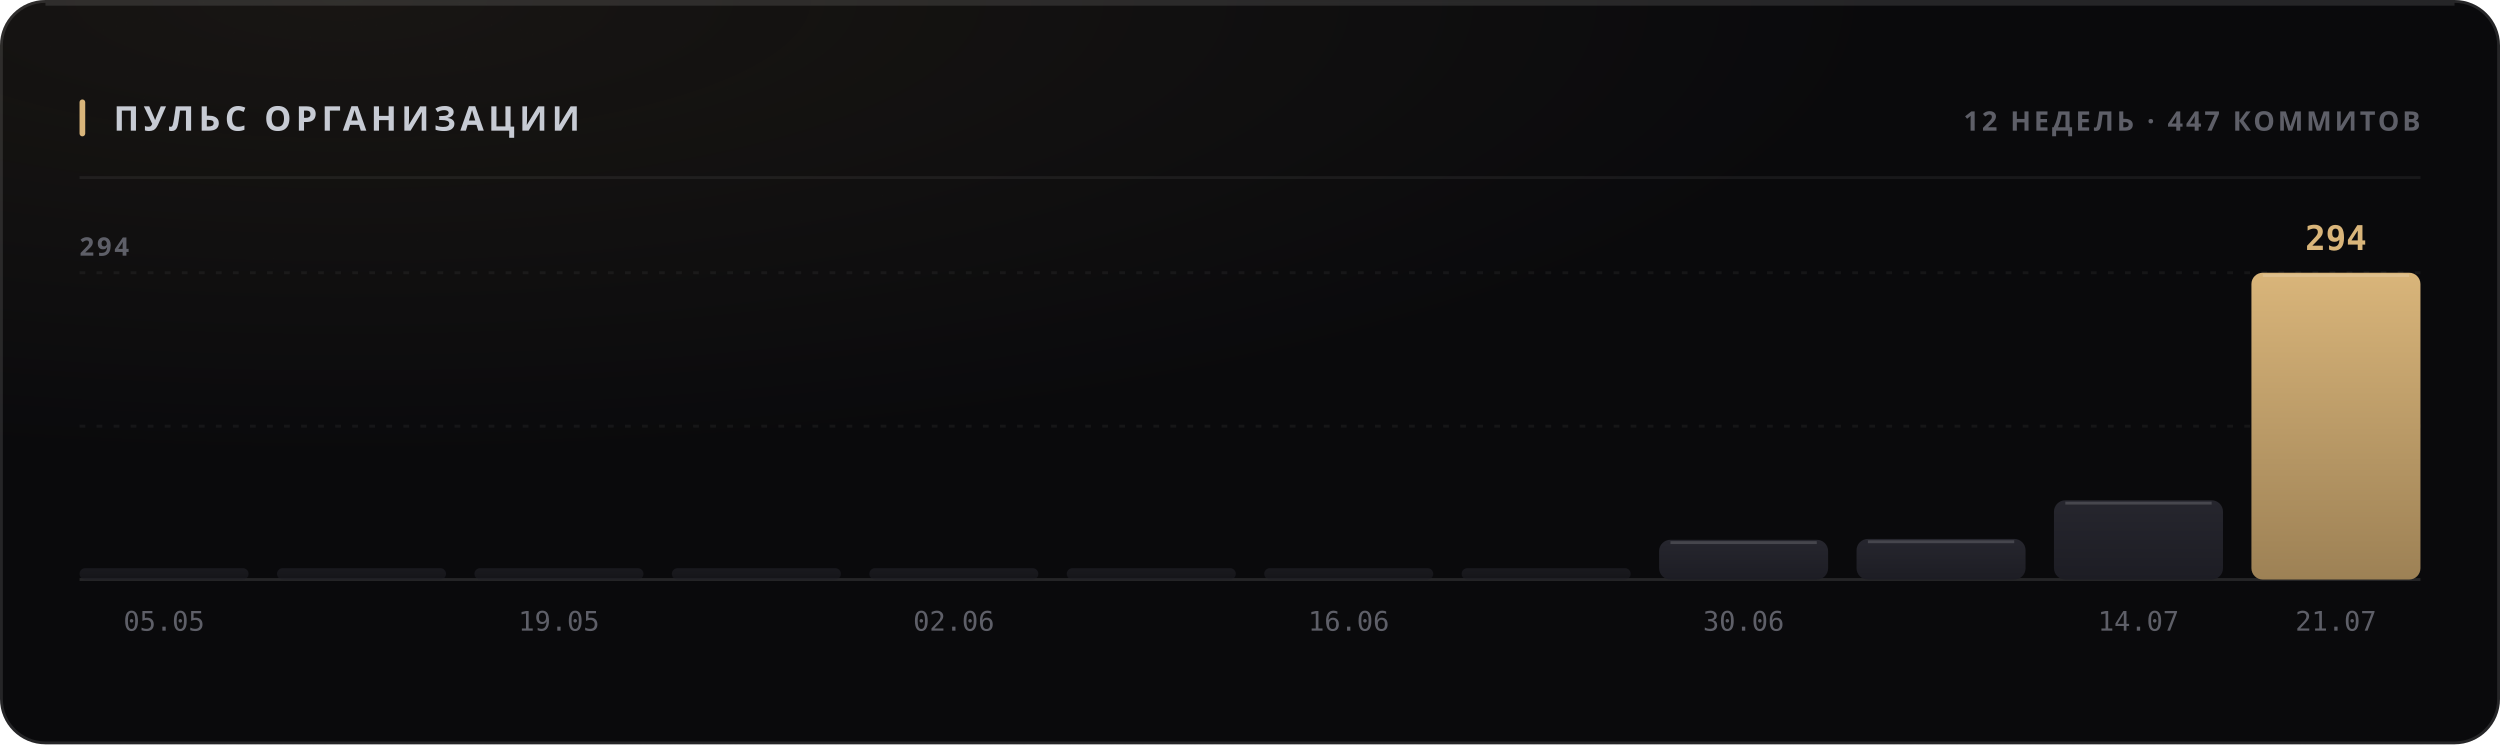
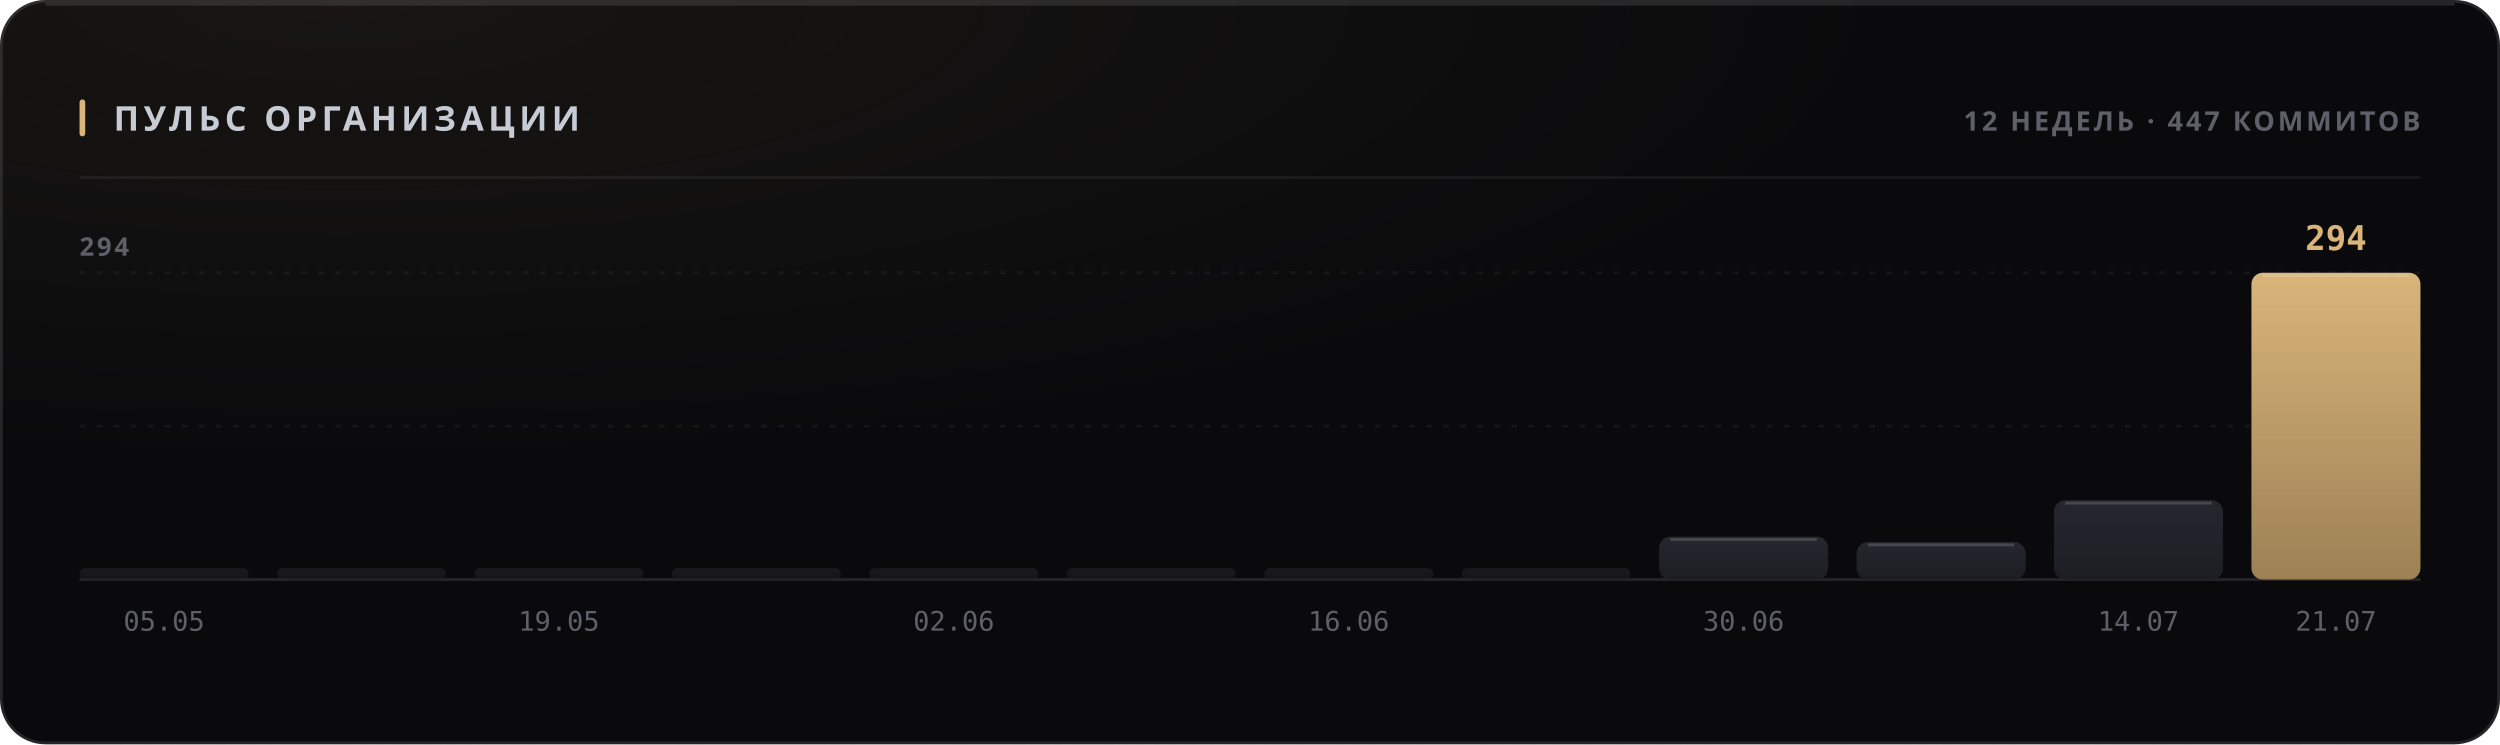
<svg xmlns="http://www.w3.org/2000/svg" width="880" height="262" viewBox="0 0 880 262" role="img">
  <style>
  text { font-family: -apple-system, BlinkMacSystemFont, 'Segoe UI', 'Noto Sans', Helvetica, Arial, sans-serif; }
  .mono { font-family: ui-monospace, 'SF Mono', 'Cascadia Mono', 'DejaVu Sans Mono', Menlo, Consolas, monospace; font-variant-numeric: tabular-nums; }
  .caps { letter-spacing: .1em; text-transform: uppercase; }

  @keyframes sheen  { from { transform: translateX(-120%); } to { transform: translateX(260%); } }
  @keyframes rise   { from { opacity: 0; transform: translateY(6px); } to { opacity: 1; transform: none; } }
  @keyframes slide  { from { opacity: 0; transform: translateX(-8px); } to { opacity: 1; transform: none; } }
  @keyframes grow   { from { transform: scaleY(0); } to { transform: scaleY(1); } }
  @keyframes widen  { from { transform: scaleX(0); } to { transform: scaleX(1); } }
  @keyframes draw   { from { stroke-dashoffset: 200; } to { stroke-dashoffset: 0; } }

  .sheen { animation: sheen 5.5s cubic-bezier(.45,0,.2,1) infinite; }
  .rise  { animation: rise .5s cubic-bezier(.16,1,.3,1) both; }
  .slide { animation: slide .42s cubic-bezier(.16,1,.3,1) both; }
  .bar   { transform-box: fill-box; transform-origin: 50% 100%;
           animation: grow .62s cubic-bezier(.16,1,.3,1) both; }
  .fill  { transform-box: fill-box; transform-origin: 0% 50%;
           animation: widen .8s cubic-bezier(.16,1,.3,1) both; }
  /* The hidden start state lives in the keyframes, never in the static rule.
     A renderer that ignores CSS animations then falls back to the FINISHED
     state — a drawn line, visible text — instead of an empty panel. */
  .spark { stroke-dasharray: 200;
           animation: draw 1.1s cubic-bezier(.16,1,.3,1) both; }

  @media (prefers-reduced-motion: reduce) {
    .sheen { animation: none; opacity: 0; }
    .rise, .slide, .bar, .fill, .spark { animation: none; opacity: 1; transform: none;
                                         stroke-dashoffset: 0; }
  }</style>
  <defs>
    <filter id="grain1" x="0" y="0" width="100%" height="100%">
      <feTurbulence type="fractalNoise" baseFrequency="0.82" numOctaves="3" stitchTiles="stitch" />
      <feColorMatrix type="saturate" values="0" />
    </filter>
    <radialGradient id="wash2" cx="14%" cy="0%" r="62%">
      <stop offset="0%" stop-color="#d9b57a" stop-opacity="0.07" />
      <stop offset="100%" stop-color="#d9b57a" stop-opacity="0" />
    </radialGradient>
    <linearGradient id="barfill3" x1="0" y1="0" x2="0" y2="1">
      <stop offset="0%" stop-color="#26262e" />
      <stop offset="100%" stop-color="#1d1d24" />
    </linearGradient>
    <linearGradient id="barfill4" x1="0" y1="0" x2="0" y2="1">
      <stop offset="0%" stop-color="#26262e" />
      <stop offset="100%" stop-color="#1d1d24" />
    </linearGradient>
    <linearGradient id="barfill5" x1="0" y1="0" x2="0" y2="1">
      <stop offset="0%" stop-color="#26262e" />
      <stop offset="100%" stop-color="#1d1d24" />
    </linearGradient>
    <linearGradient id="barfill6" x1="0" y1="0" x2="0" y2="1">
      <stop offset="0%" stop-color="#26262e" />
      <stop offset="100%" stop-color="#1d1d24" />
    </linearGradient>
    <linearGradient id="barfill7" x1="0" y1="0" x2="0" y2="1">
      <stop offset="0%" stop-color="#26262e" />
      <stop offset="100%" stop-color="#1d1d24" />
    </linearGradient>
    <linearGradient id="barfill8" x1="0" y1="0" x2="0" y2="1">
      <stop offset="0%" stop-color="#26262e" />
      <stop offset="100%" stop-color="#1d1d24" />
    </linearGradient>
    <linearGradient id="barfill9" x1="0" y1="0" x2="0" y2="1">
      <stop offset="0%" stop-color="#26262e" />
      <stop offset="100%" stop-color="#1d1d24" />
    </linearGradient>
    <linearGradient id="barfill10" x1="0" y1="0" x2="0" y2="1">
      <stop offset="0%" stop-color="#26262e" />
      <stop offset="100%" stop-color="#1d1d24" />
    </linearGradient>
    <linearGradient id="barfill11" x1="0" y1="0" x2="0" y2="1">
      <stop offset="0%" stop-color="#26262e" />
      <stop offset="100%" stop-color="#1d1d24" />
    </linearGradient>
    <linearGradient id="barfill12" x1="0" y1="0" x2="0" y2="1">
      <stop offset="0%" stop-color="#26262e" />
      <stop offset="100%" stop-color="#1d1d24" />
    </linearGradient>
    <linearGradient id="barfill13" x1="0" y1="0" x2="0" y2="1">
      <stop offset="0%" stop-color="#26262e" />
      <stop offset="100%" stop-color="#1d1d24" />
    </linearGradient>
    <linearGradient id="barfill14" x1="0" y1="0" x2="0" y2="1">
      <stop offset="0%" stop-color="#d9b57a" />
      <stop offset="100%" stop-color="#9d8155" />
    </linearGradient>
  </defs>
  <rect width="880" height="262" rx="16" fill="#0a0a0c" />
  <rect width="880" height="262" rx="16" fill="url(#wash2)" />
  <rect width="880" height="262" rx="16" filter="url(#grain1)" opacity="0.05" style="mix-blend-mode:overlay" />
  <rect x=".5" y=".5" width="879" height="261" rx="15.5" fill="none" stroke="rgba(255,255,255,0.11)" />
  <path d="M16 1.5 H864" stroke="rgba(255,255,255,0.112)" stroke-width="1" fill="none" />
  <rect x="28" y="35" width="2" height="13" rx="1" fill="#d9b57a" />
  <text x="40" y="46" font-size="12" font-weight="700" fill="#c7cbd4" letter-spacing="0.13em">ПУЛЬС ОРГАНИЗАЦИИ</text>
  <text x="852" y="46" font-size="9.5" font-weight="600" fill="#5e5f68" text-anchor="end" letter-spacing="0.11em">12 НЕДЕЛЬ · 447 КОММИТОВ</text>
  <path d="M28 62.5 H852" stroke="rgba(255,255,255,0.06)" stroke-width="1" />
  <path d="M28 150.0 H852" stroke="rgba(255,255,255,0.05)" stroke-width="1" stroke-dasharray="2 4" />
  <path d="M28 96.0 H852" stroke="rgba(255,255,255,0.05)" stroke-width="1" stroke-dasharray="2 4" />
  <path d="M28 204 H852" stroke="rgba(255,255,255,0.11)" stroke-width="1" />
  <text x="28" y="90" font-size="9" font-weight="600" fill="#5e5f68" letter-spacing="0.11em">294</text>
  <rect class="bar" x="28.0" y="200.0" width="59.5" height="4.0" rx="2" fill="url(#barfill3)" opacity="0.55" style="animation-delay:0s" />
  <text x="57.75" y="222" font-size="9.5" font-weight="400" fill="#5e5f68" text-anchor="middle" class="mono">05.05</text>
  <rect class="bar" x="97.5" y="200.0" width="59.5" height="4.0" rx="2" fill="url(#barfill4)" opacity="0.55" style="animation-delay:0.038s" />
  <rect class="bar" x="167.0" y="200.0" width="59.5" height="4.0" rx="2" fill="url(#barfill5)" opacity="0.55" style="animation-delay:0.076s" />
  <text x="196.75" y="222" font-size="9.5" font-weight="400" fill="#5e5f68" text-anchor="middle" class="mono">19.05</text>
  <rect class="bar" x="236.5" y="200.0" width="59.5" height="4.0" rx="2" fill="url(#barfill6)" opacity="0.55" style="animation-delay:0.114s" />
  <rect class="bar" x="306.0" y="200.0" width="59.5" height="4.0" rx="2" fill="url(#barfill7)" opacity="0.55" style="animation-delay:0.152s" />
  <text x="335.75" y="222" font-size="9.5" font-weight="400" fill="#5e5f68" text-anchor="middle" class="mono">02.06</text>
  <rect class="bar" x="375.5" y="200.0" width="59.5" height="4.0" rx="2" fill="url(#barfill8)" opacity="0.55" style="animation-delay:0.19s" />
  <rect class="bar" x="445.0" y="200.0" width="59.5" height="4.0" rx="2" fill="url(#barfill9)" opacity="0.55" style="animation-delay:0.228s" />
  <text x="474.75" y="222" font-size="9.5" font-weight="400" fill="#5e5f68" text-anchor="middle" class="mono">16.06</text>
  <rect class="bar" x="514.5" y="200.0" width="59.5" height="4.0" rx="2" fill="url(#barfill10)" opacity="0.55" style="animation-delay:0.266s" />
-   <rect class="bar" x="584.0" y="190.0" width="59.5" height="14.0" rx="4" fill="url(#barfill11)" opacity="1" style="animation-delay:0.304s" />
-   <path d="M588.0 191.0 H639.5" stroke="rgba(255,255,255,0.154)" stroke-width="1" />
+   <rect class="bar" x="584.0" y="188.9" width="59.5" height="15.1" rx="4" fill="url(#barfill11)" opacity="1" style="animation-delay:0.304s" />
+   <path d="M588.0 189.9 H639.5" stroke="rgba(255,255,255,0.154)" stroke-width="1" />
  <text x="613.75" y="222" font-size="9.5" font-weight="400" fill="#5e5f68" text-anchor="middle" class="mono">30.06</text>
-   <rect class="bar" x="653.5" y="189.7" width="59.5" height="14.3" rx="4" fill="url(#barfill12)" opacity="1" style="animation-delay:0.342s" />
-   <path d="M657.5 190.7 H709.0" stroke="rgba(255,255,255,0.154)" stroke-width="1" />
+   <rect class="bar" x="653.5" y="190.8" width="59.5" height="13.2" rx="4" fill="url(#barfill12)" opacity="1" style="animation-delay:0.342s" />
+   <path d="M657.5 191.8 H709.0" stroke="rgba(255,255,255,0.154)" stroke-width="1" />
  <rect class="bar" x="723.0" y="176.1" width="59.5" height="27.9" rx="4" fill="url(#barfill13)" opacity="1" style="animation-delay:0.38s" />
  <path d="M727.0 177.1 H778.5" stroke="rgba(255,255,255,0.154)" stroke-width="1" />
  <text x="752.75" y="222" font-size="9.5" font-weight="400" fill="#5e5f68" text-anchor="middle" class="mono">14.07</text>
  <rect class="bar" x="792.5" y="96.0" width="59.5" height="108.0" rx="4" fill="url(#barfill14)" opacity="1" style="animation-delay:0.418s" />
  <path d="M796.5 97.0 H848.0" stroke="rgba(255,255,255,0.154)" stroke-width="1" />
  <text x="822.25" y="88" font-size="12" font-weight="700" fill="#d9b57a" text-anchor="middle" class="mono rise" opacity="1">294</text>
  <text x="822.25" y="222" font-size="9.5" font-weight="400" fill="#5e5f68" text-anchor="middle" class="mono">21.07</text>
</svg>
